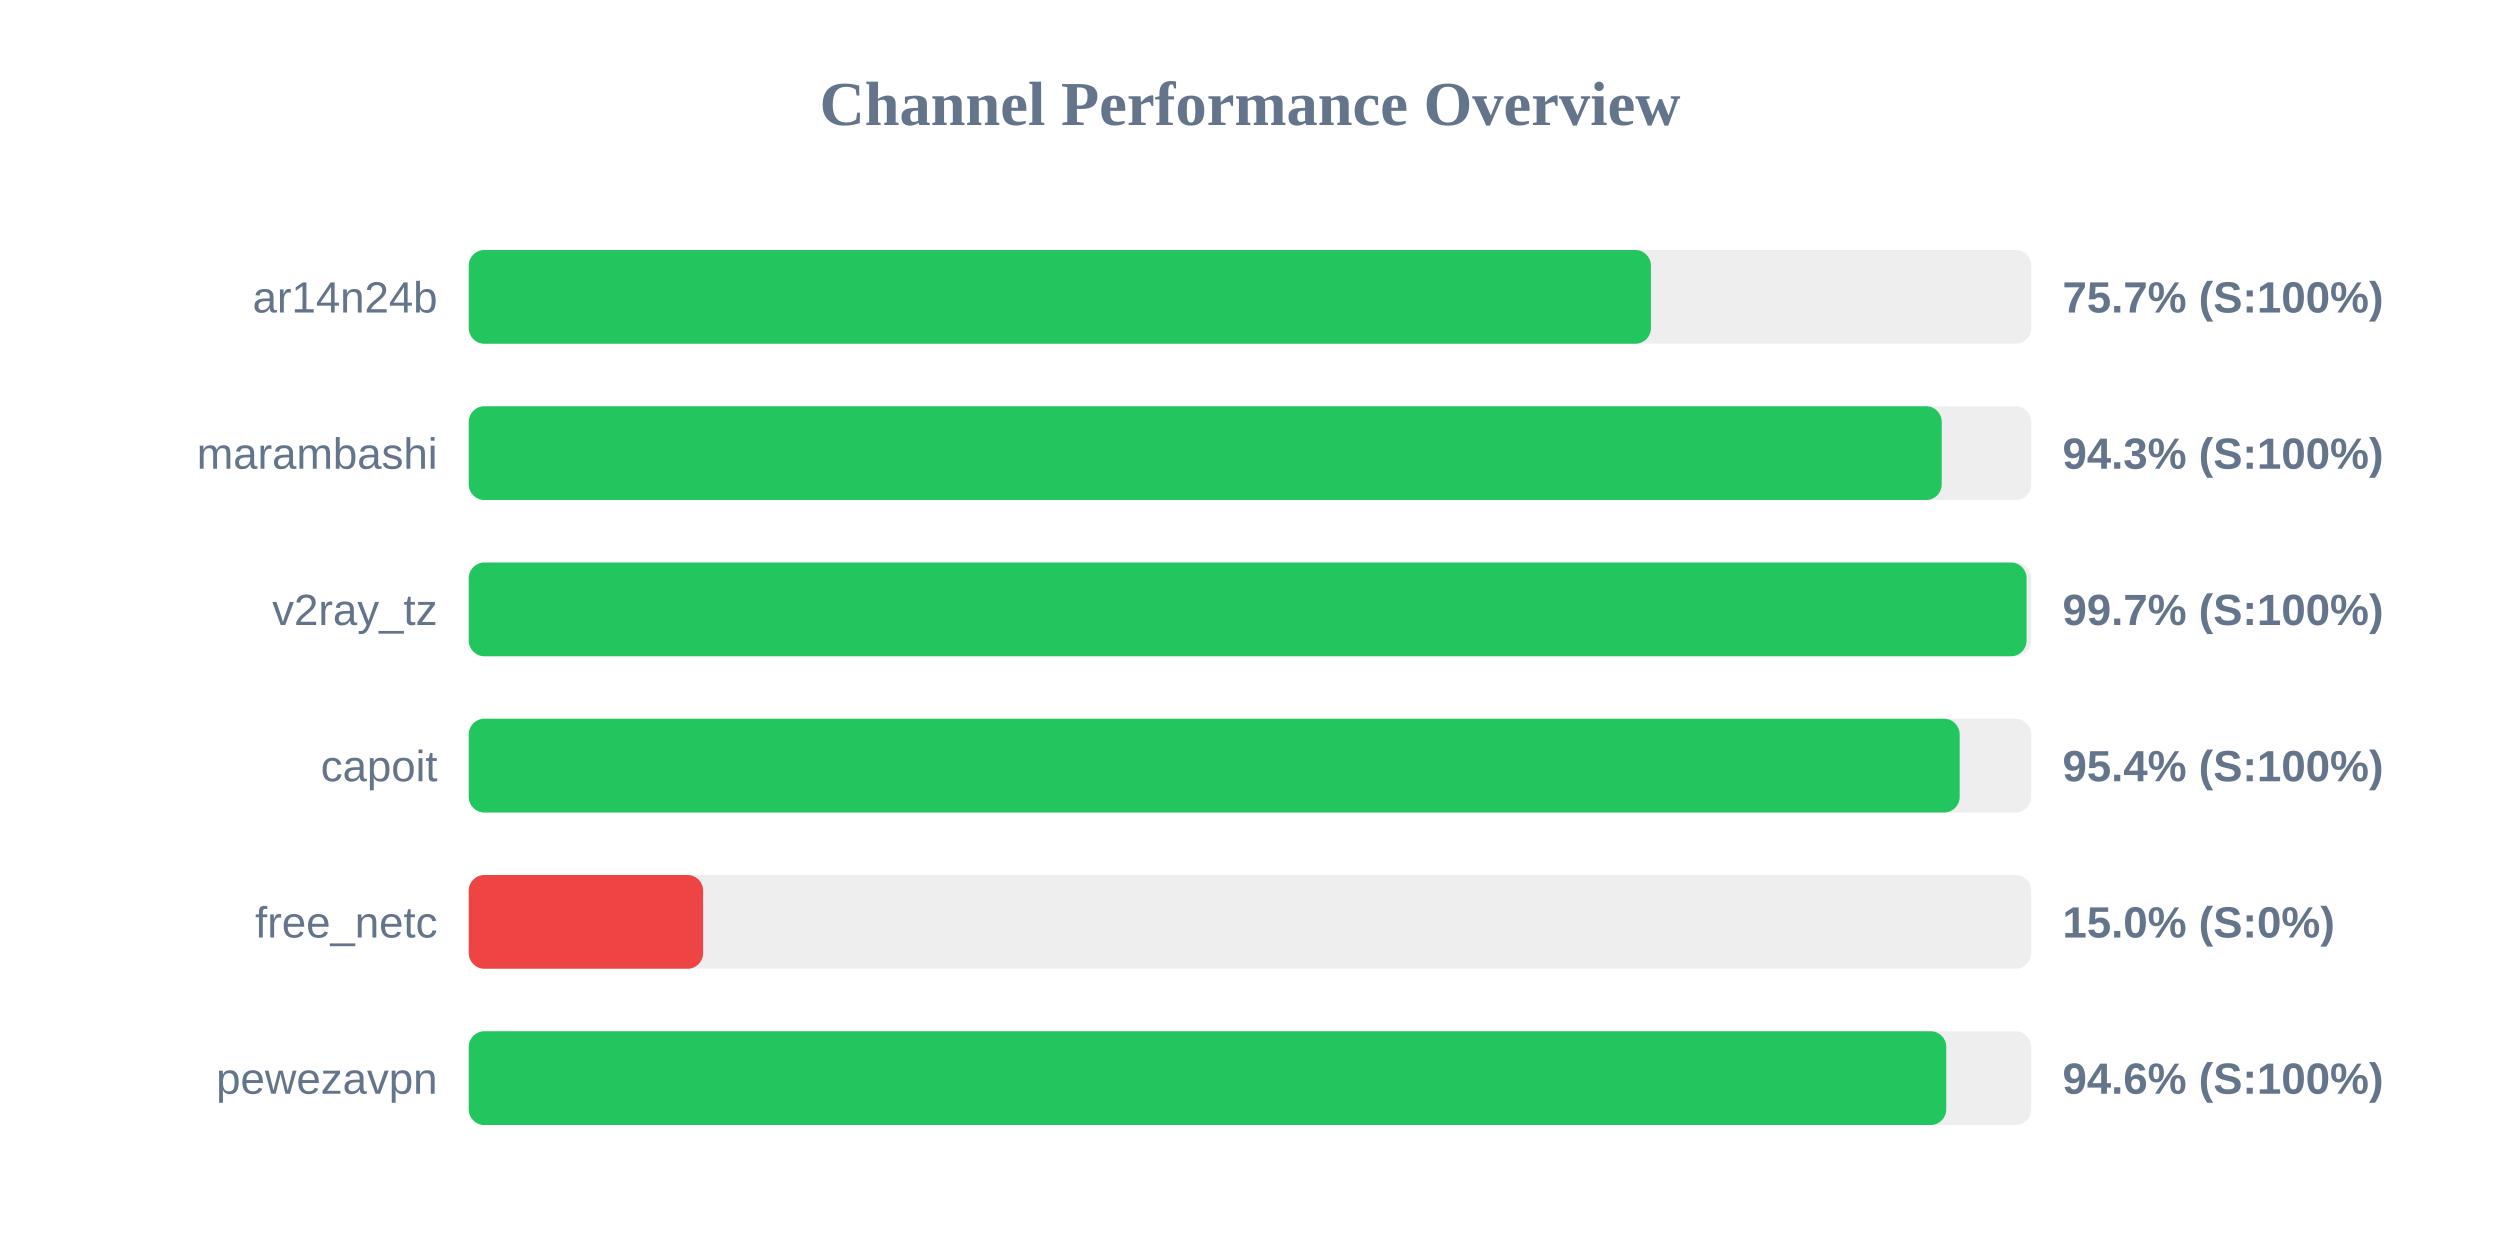
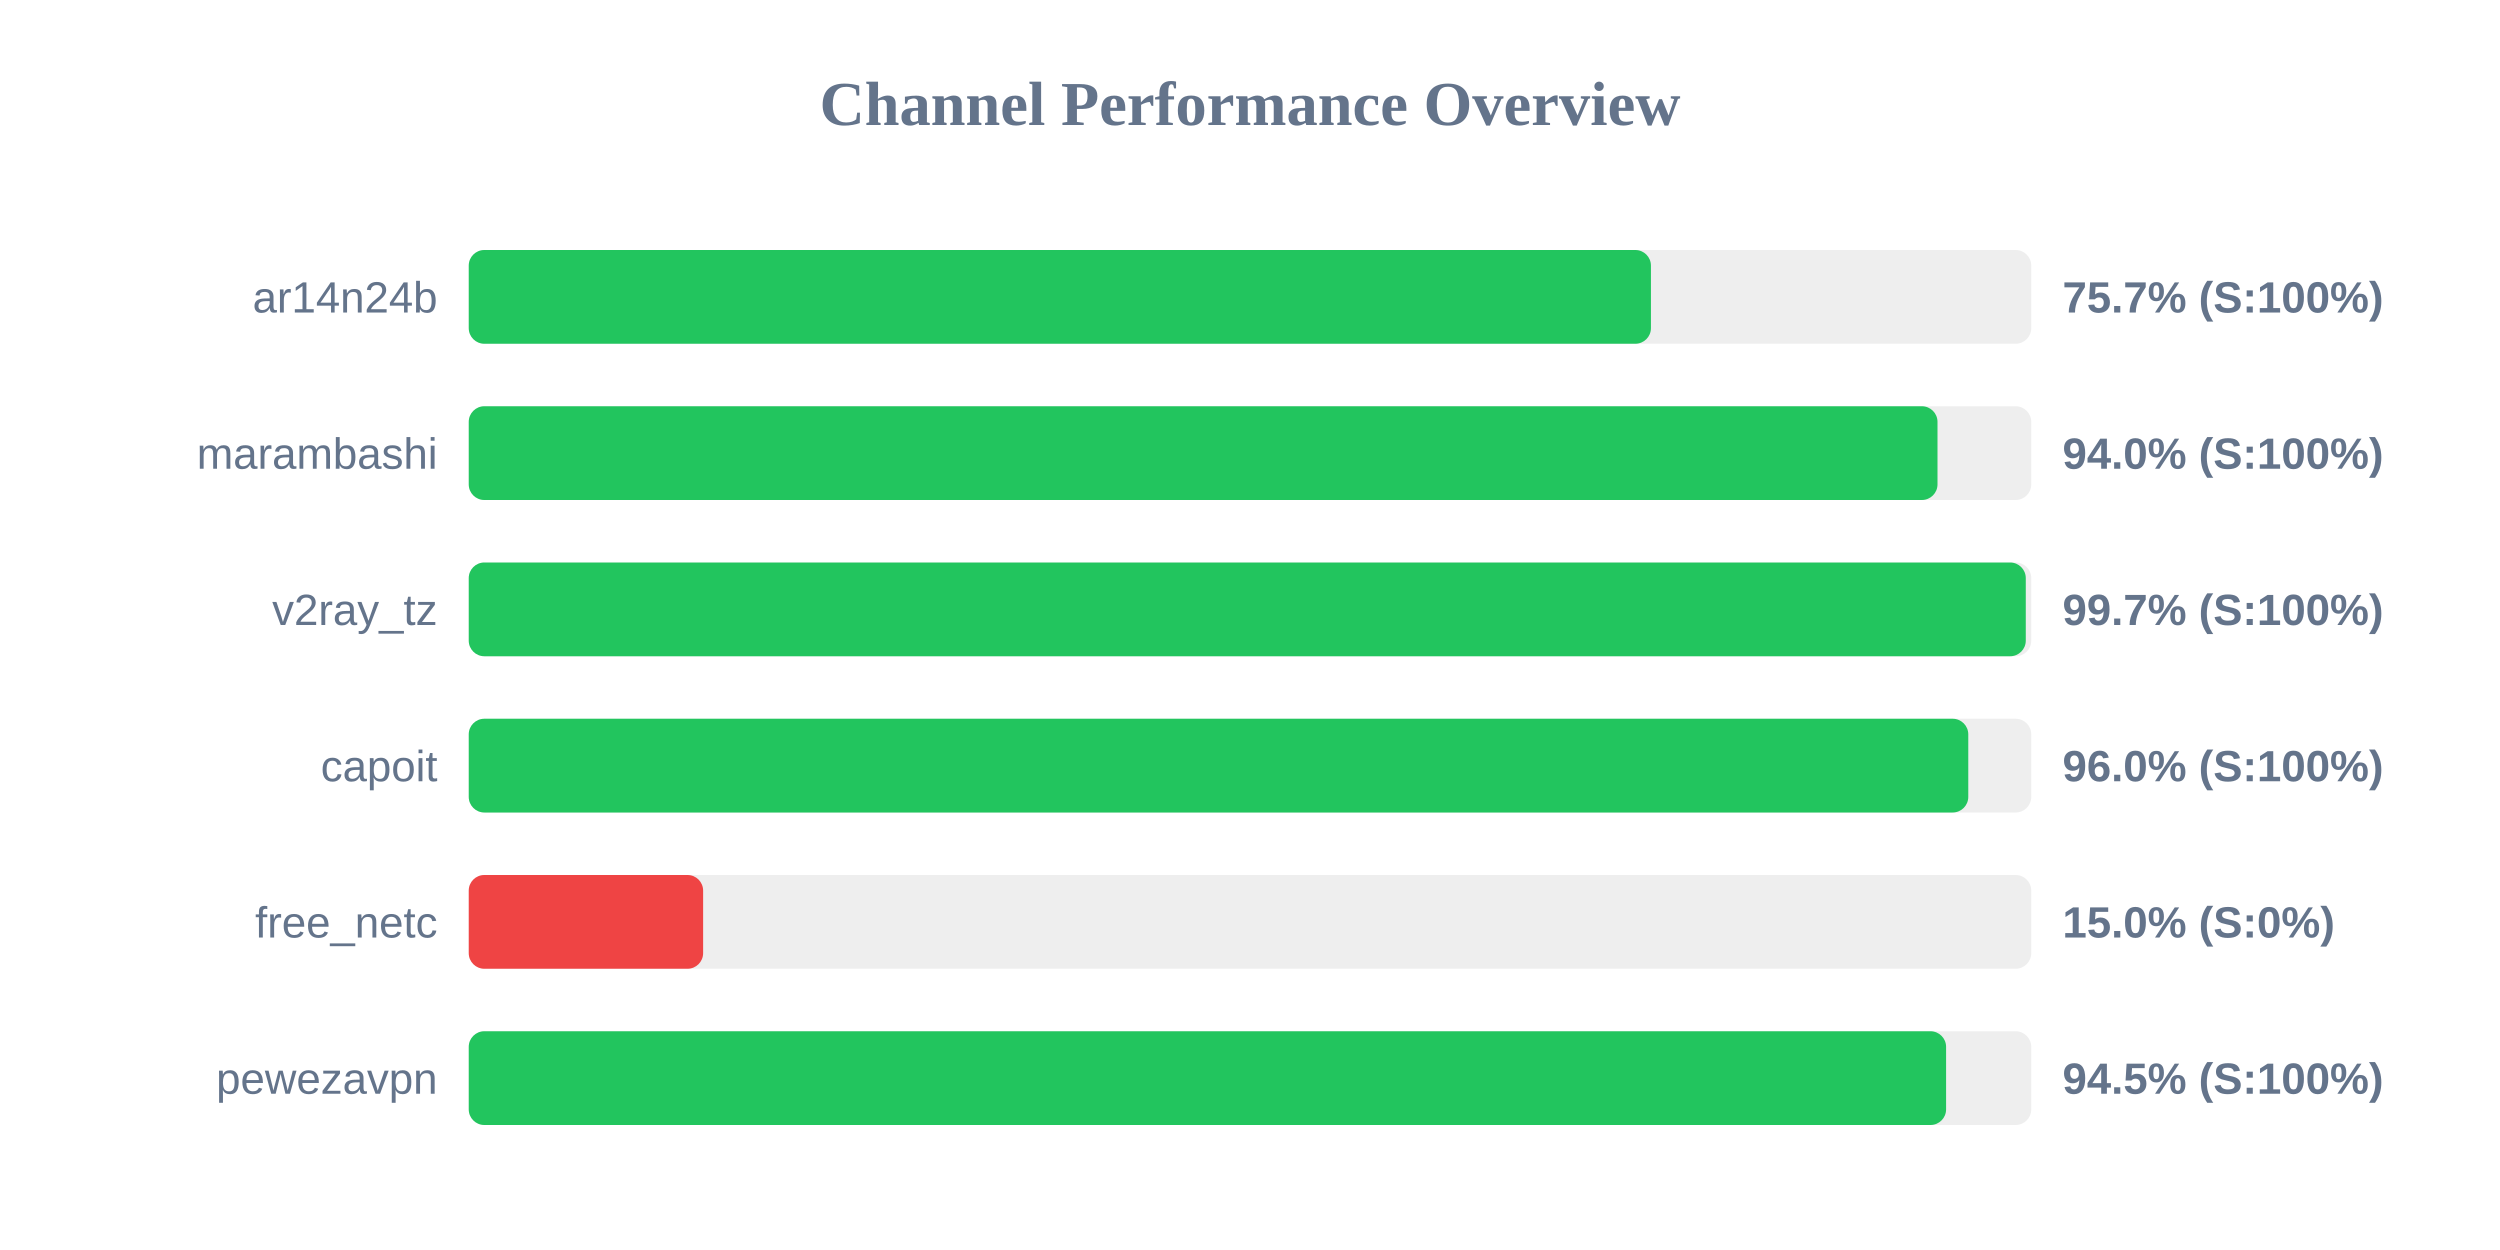
<svg xmlns="http://www.w3.org/2000/svg" width="800" height="400" version="1.1">
  <style>
        .row { font: 14px Arial; fill: #64748b; }
        .score { font: bold 14px Arial; fill: #64748b; }
    </style>
  <text x="400" y="40" text-anchor="middle" font-size="20px" font-weight="bold" fill="#64748b">Channel Performance Overview</text>
  <rect x="150" y="80" width="500" height="30" fill="#eee" rx="5" />
  <rect x="150" y="80" width="378.3" height="30" fill="#22c55e" rx="5" />
  <text x="140" y="100" text-anchor="end" class="row">ar14n24b</text>
  <text x="660" y="100" text-anchor="start" class="score">75.7% (S:100%)</text>
  <rect x="150" y="130" width="500" height="30" fill="#eee" rx="5" />
-   <rect x="150" y="130" width="471.35" height="30" fill="#22c55e" rx="5" />
+   <rect x="150" y="130" width="470.0" height="30" fill="#22c55e" rx="5" />
  <text x="140" y="150" text-anchor="end" class="row">marambashi</text>
-   <text x="660" y="150" text-anchor="start" class="score">94.3% (S:100%)</text>
+   <text x="660" y="150" text-anchor="start" class="score">94.0% (S:100%)</text>
  <rect x="150" y="180" width="500" height="30" fill="#eee" rx="5" />
-   <rect x="150" y="180" width="498.5" height="30" fill="#22c55e" rx="5" />
+   <rect x="150" y="180" width="498.25" height="30" fill="#22c55e" rx="5" />
  <text x="140" y="200" text-anchor="end" class="row">v2ray_tz</text>
  <text x="660" y="200" text-anchor="start" class="score">99.7% (S:100%)</text>
  <rect x="150" y="230" width="500" height="30" fill="#eee" rx="5" />
-   <rect x="150" y="230" width="477.1" height="30" fill="#22c55e" rx="5" />
+   <rect x="150" y="230" width="479.85" height="30" fill="#22c55e" rx="5" />
  <text x="140" y="250" text-anchor="end" class="row">capoit</text>
-   <text x="660" y="250" text-anchor="start" class="score">95.4% (S:100%)</text>
+   <text x="660" y="250" text-anchor="start" class="score">96.0% (S:100%)</text>
  <rect x="150" y="280" width="500" height="30" fill="#eee" rx="5" />
  <rect x="150" y="280" width="75.0" height="30" fill="#ef4444" rx="5" />
  <text x="140" y="300" text-anchor="end" class="row">free_netc</text>
  <text x="660" y="300" text-anchor="start" class="score">15.0% (S:0%)</text>
  <rect x="150" y="330" width="500" height="30" fill="#eee" rx="5" />
-   <rect x="150" y="330" width="472.8" height="30" fill="#22c55e" rx="5" />
+   <rect x="150" y="330" width="472.75" height="30" fill="#22c55e" rx="5" />
  <text x="140" y="350" text-anchor="end" class="row">pewezavpn</text>
-   <text x="660" y="350" text-anchor="start" class="score">94.6% (S:100%)</text>
+   <text x="660" y="350" text-anchor="start" class="score">94.5% (S:100%)</text>
</svg>
